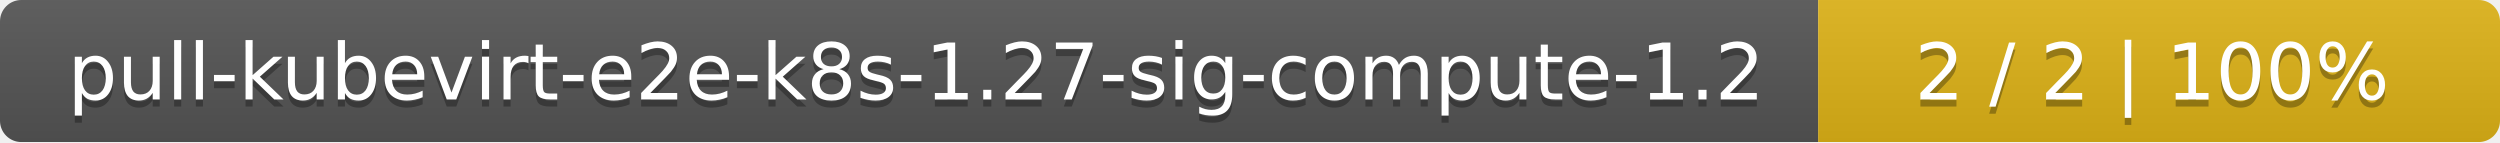
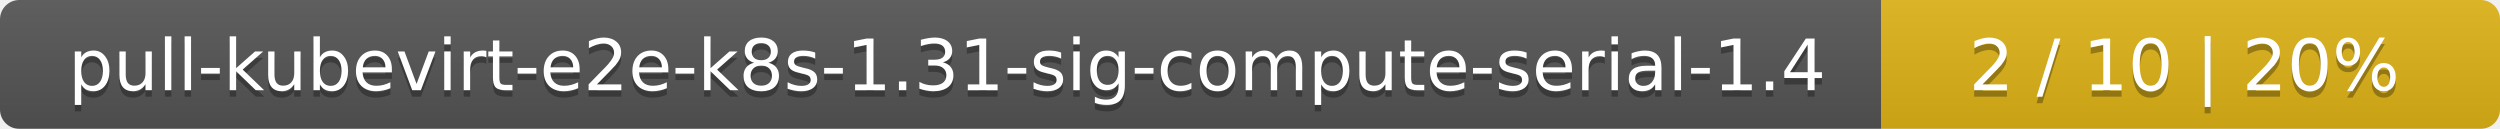
- <svg xmlns="http://www.w3.org/2000/svg" width="352" height="20">
+ <svg xmlns="http://www.w3.org/2000/svg" width="388" height="20">
  <linearGradient id="smooth" x2="0" y2="100%">
    <stop offset="0" stop-color="#bbb" stop-opacity=".1" />
    <stop offset="1" stop-opacity=".1" />
  </linearGradient>
  <mask id="round">
-     <rect width="352" height="20" rx="3" fill="#fff" />
+     <rect width="388" height="20" rx="3" fill="#fff" />
  </mask>
  <g mask="url(#round)">
-     <rect width="256" height="20" fill="#555" />
-     <rect x="256" width="96" height="20" fill="#dfb317" />
-     <rect width="352" height="20" fill="url(#smooth)" />
+     <rect width="292" height="20" fill="#555" />
+     <rect x="292" width="96" height="20" fill="#dfb317" />
+     <rect width="388" height="20" fill="url(#smooth)" />
  </g>
  <g fill="#fff" text-anchor="middle" font-family="DejaVu Sans,Verdana,Geneva,sans-serif" font-size="11">
-     <text x="129" y="15" fill="#010101" fill-opacity=".3">pull-kubevirt-e2e-k8s-1.27-sig-compute-1.2</text>
-     <text x="129" y="14">pull-kubevirt-e2e-k8s-1.27-sig-compute-1.2</text>
-     <text x="303" y="15" fill="#010101" fill-opacity=".3">2 / 2    |    100%</text>
-     <text x="303" y="14">2 / 2    |    100%</text>
+     <text x="147" y="15" fill="#010101" fill-opacity=".3">pull-kubevirt-e2e-k8s-1.31-sig-compute-serial-1.4</text>
+     <text x="147" y="14">pull-kubevirt-e2e-k8s-1.31-sig-compute-serial-1.4</text>
+     <text x="339" y="15" fill="#010101" fill-opacity=".3">2 / 10    |    20%</text>
+     <text x="339" y="14">2 / 10    |    20%</text>
  </g>
</svg>
